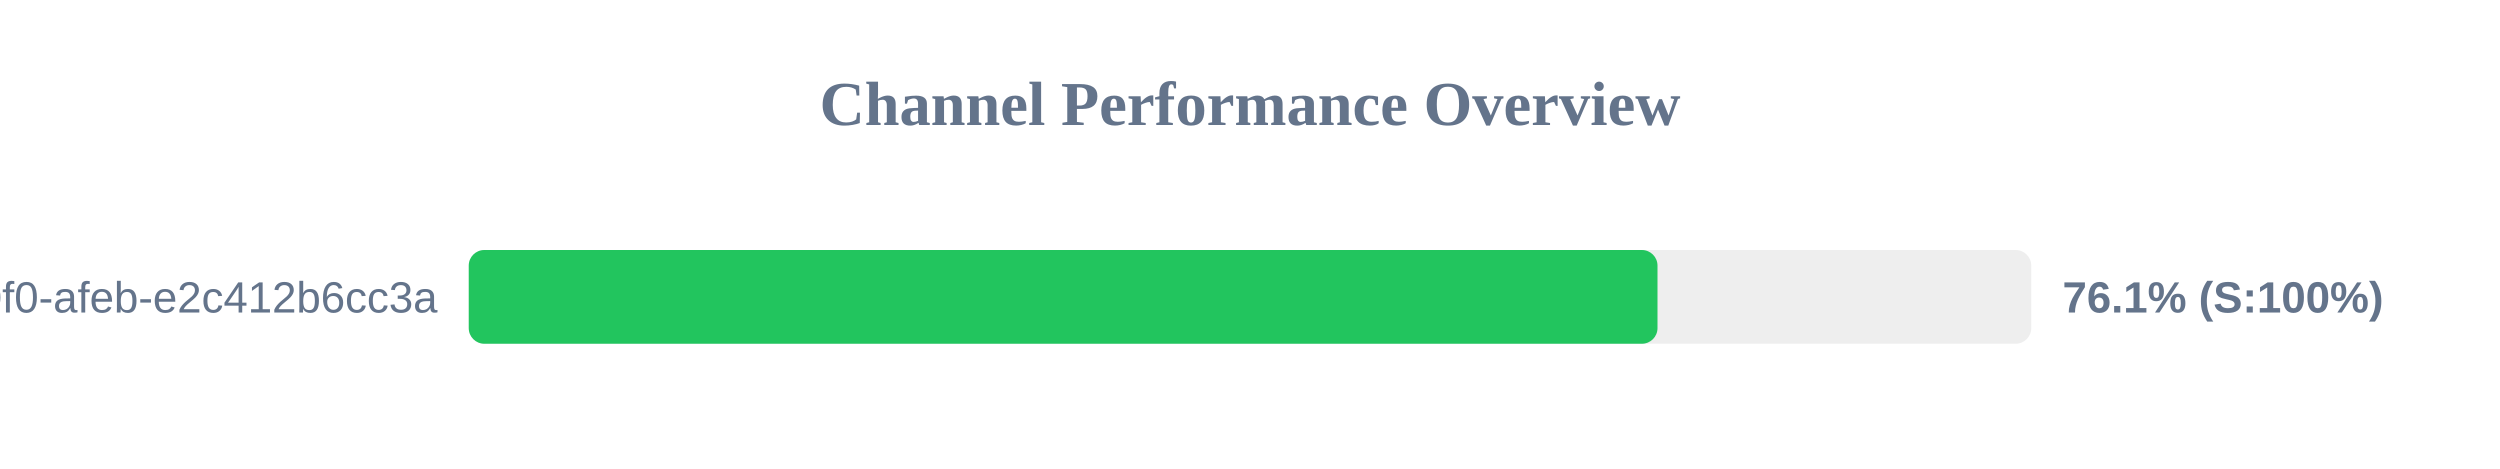
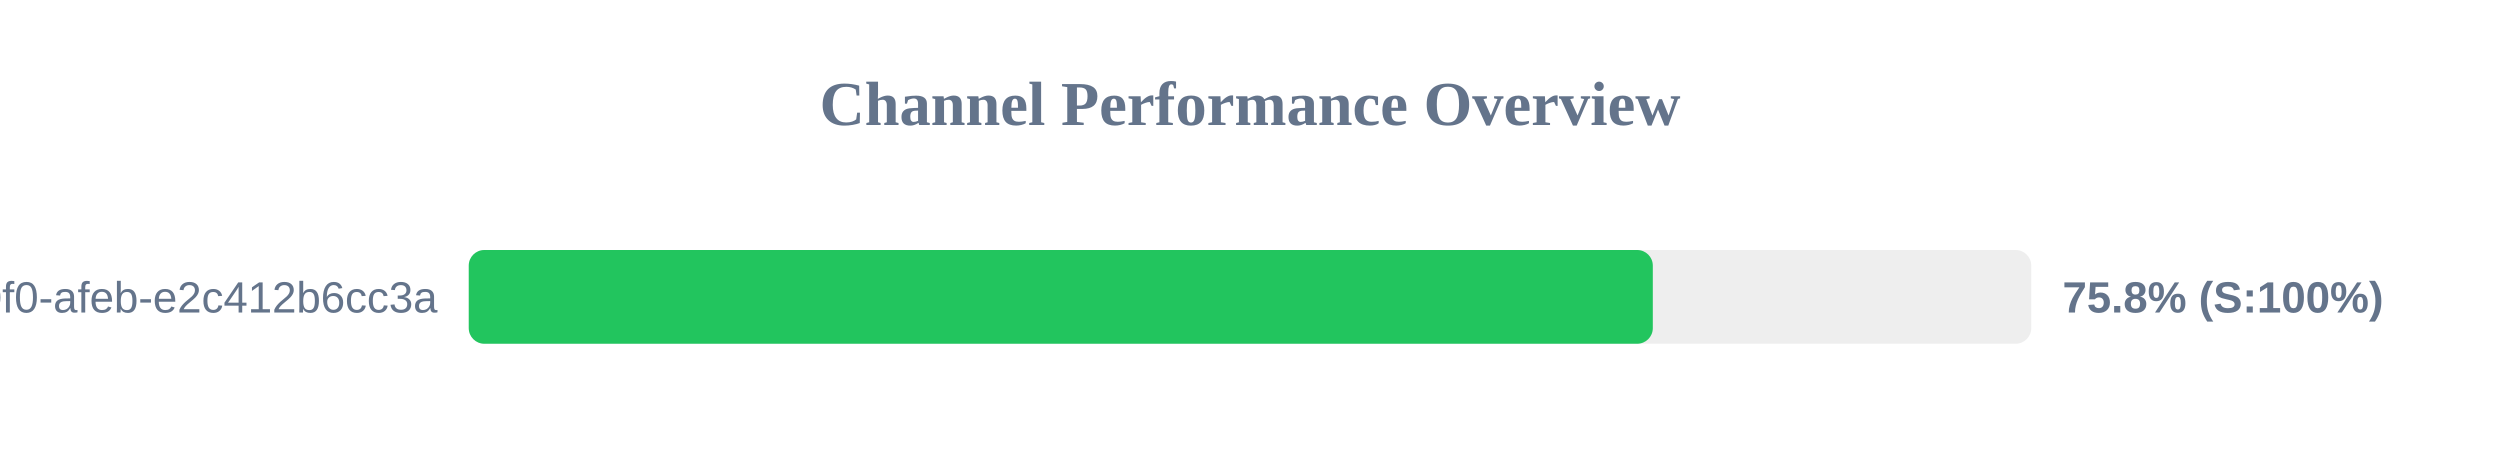
<svg xmlns="http://www.w3.org/2000/svg" width="800" height="150" version="1.1">
  <style>
        .row { font: 14px Arial; fill: #64748b; }
        .score { font: bold 14px Arial; fill: #64748b; }
    </style>
  <text x="400" y="40" text-anchor="middle" font-size="20px" font-weight="bold" fill="#64748b">Channel Performance Overview</text>
  <rect x="150" y="80" width="500" height="30" fill="#eee" rx="5" />
-   <rect x="150" y="80" width="380.4" height="30" fill="#22c55e" rx="5" />
+   <rect x="150" y="80" width="378.9" height="30" fill="#22c55e" rx="5" />
  <text x="140" y="100" text-anchor="end" class="row">?uuid=c6e02cd8-ce11-40f0-afeb-e2c412b6cc3a</text>
-   <text x="660" y="100" text-anchor="start" class="score">76.1% (S:100%)</text>
+   <text x="660" y="100" text-anchor="start" class="score">75.8% (S:100%)</text>
</svg>
